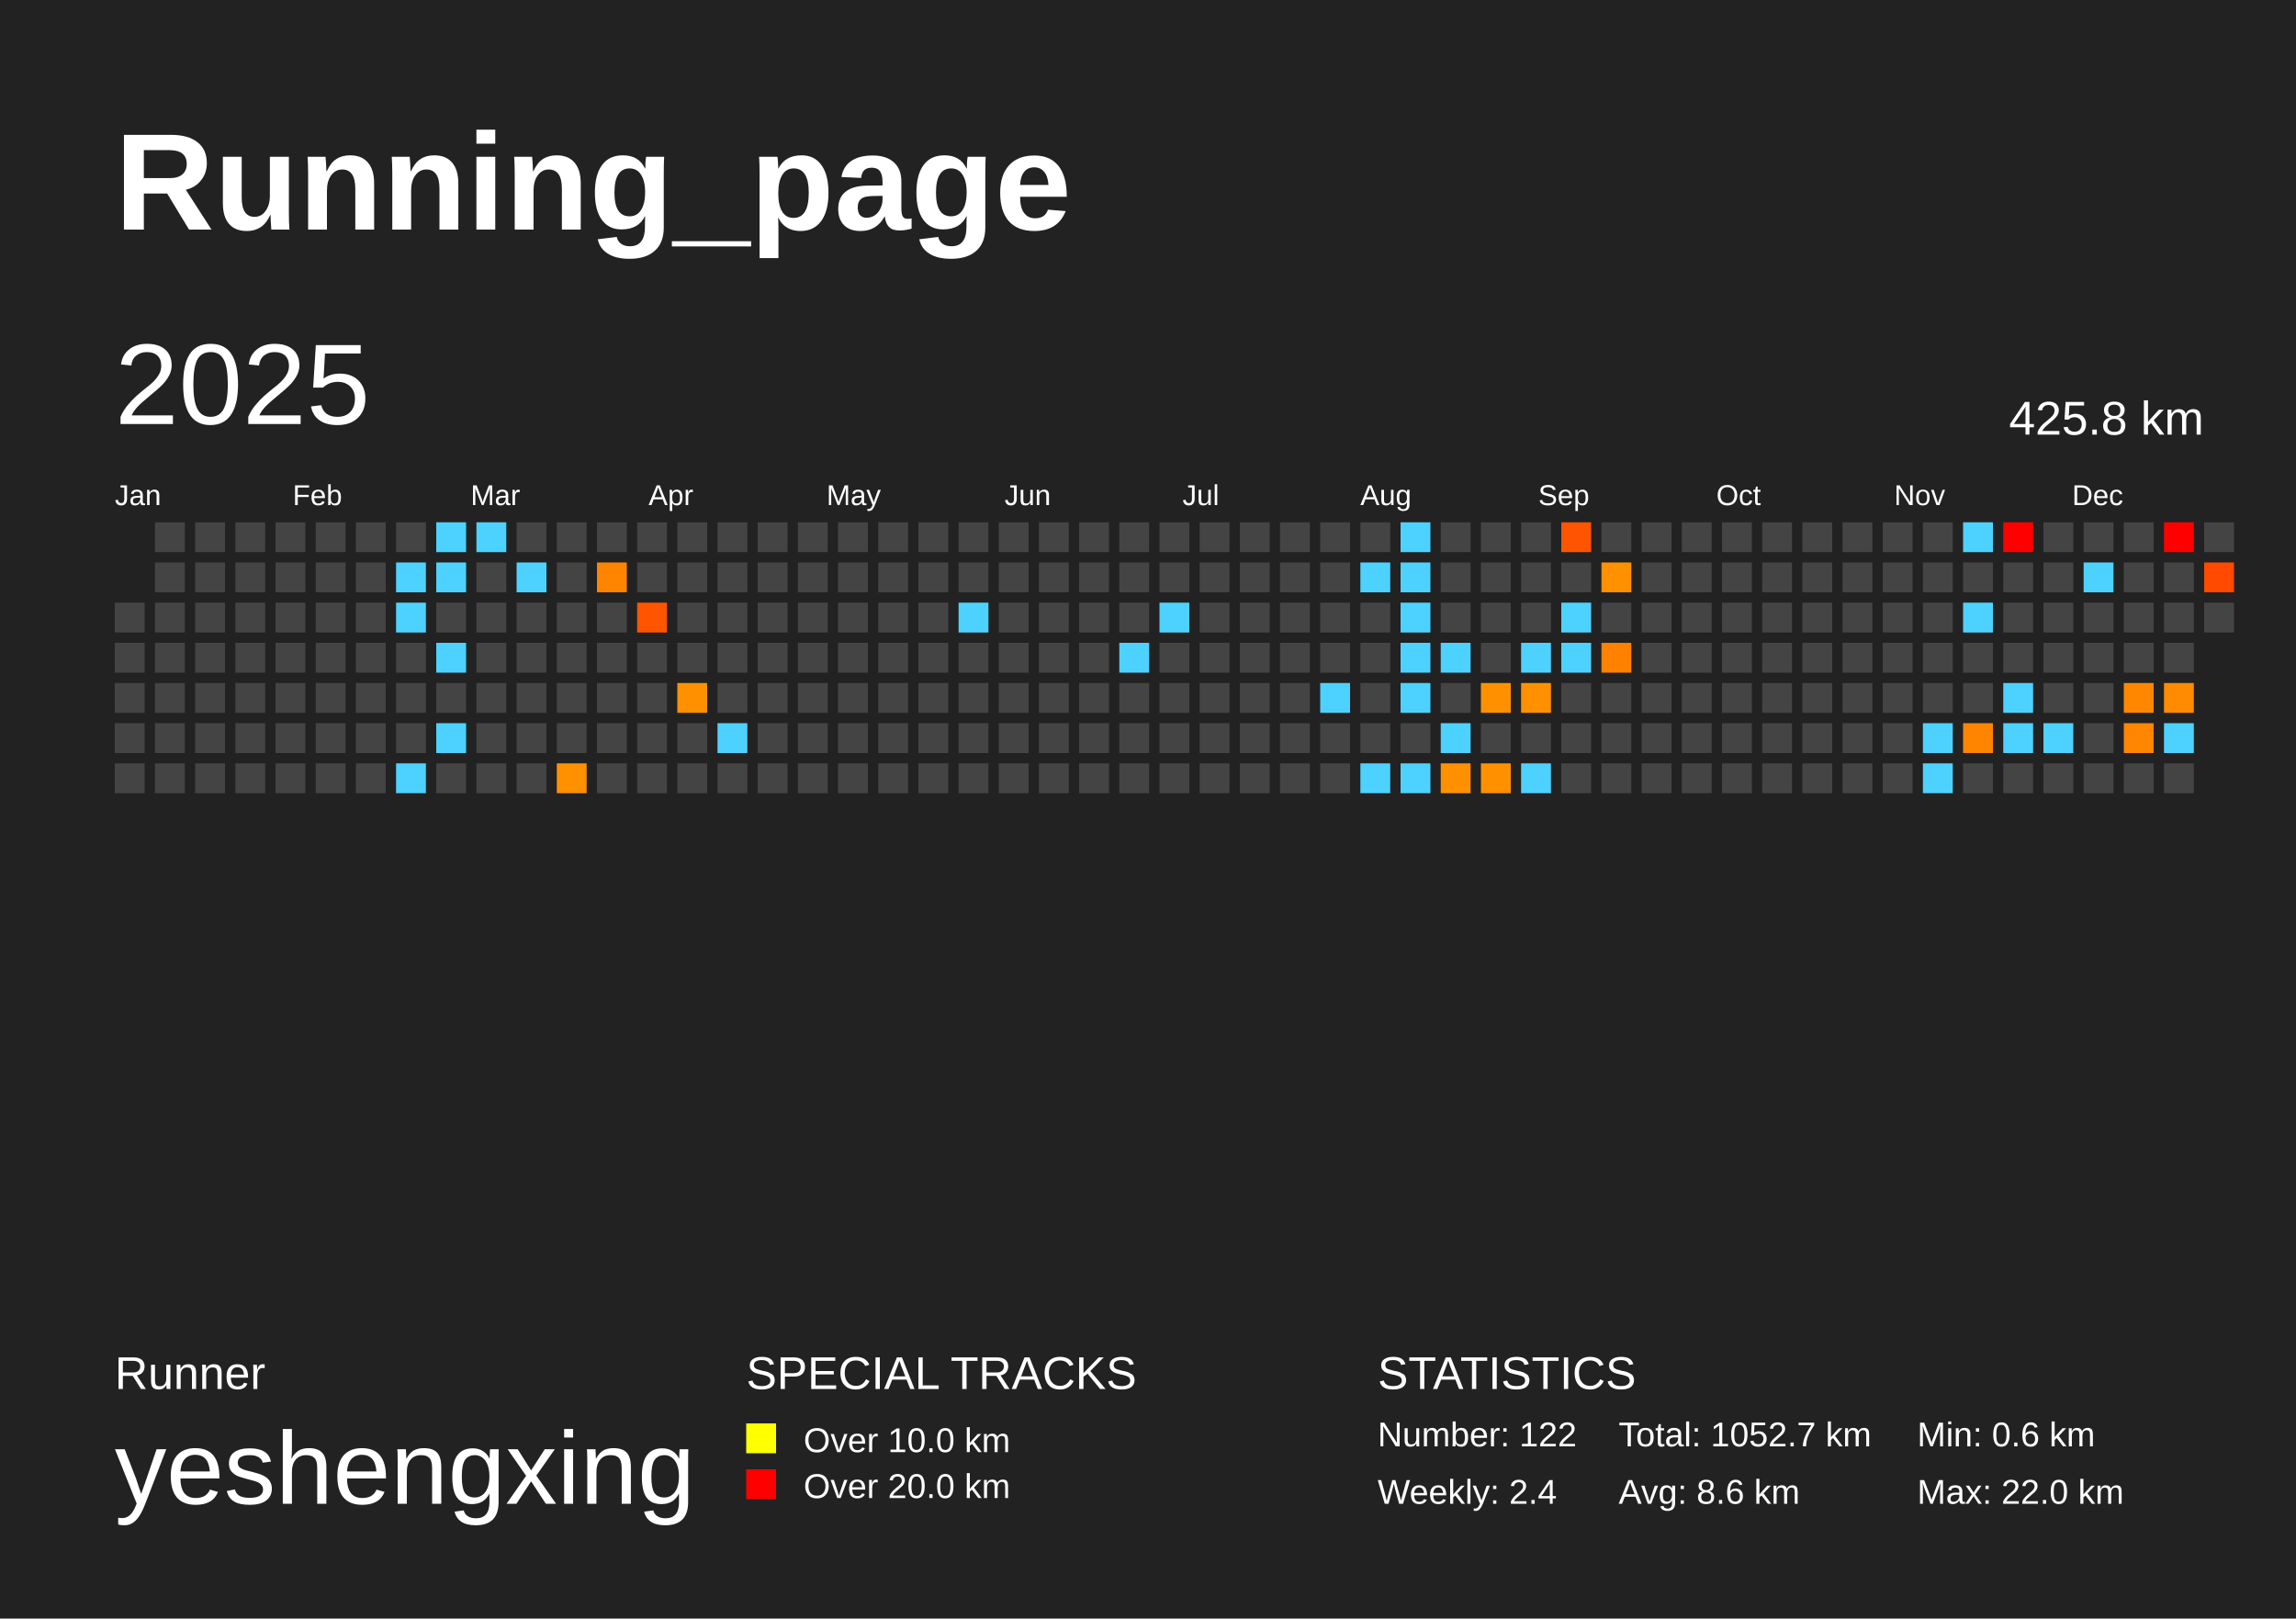
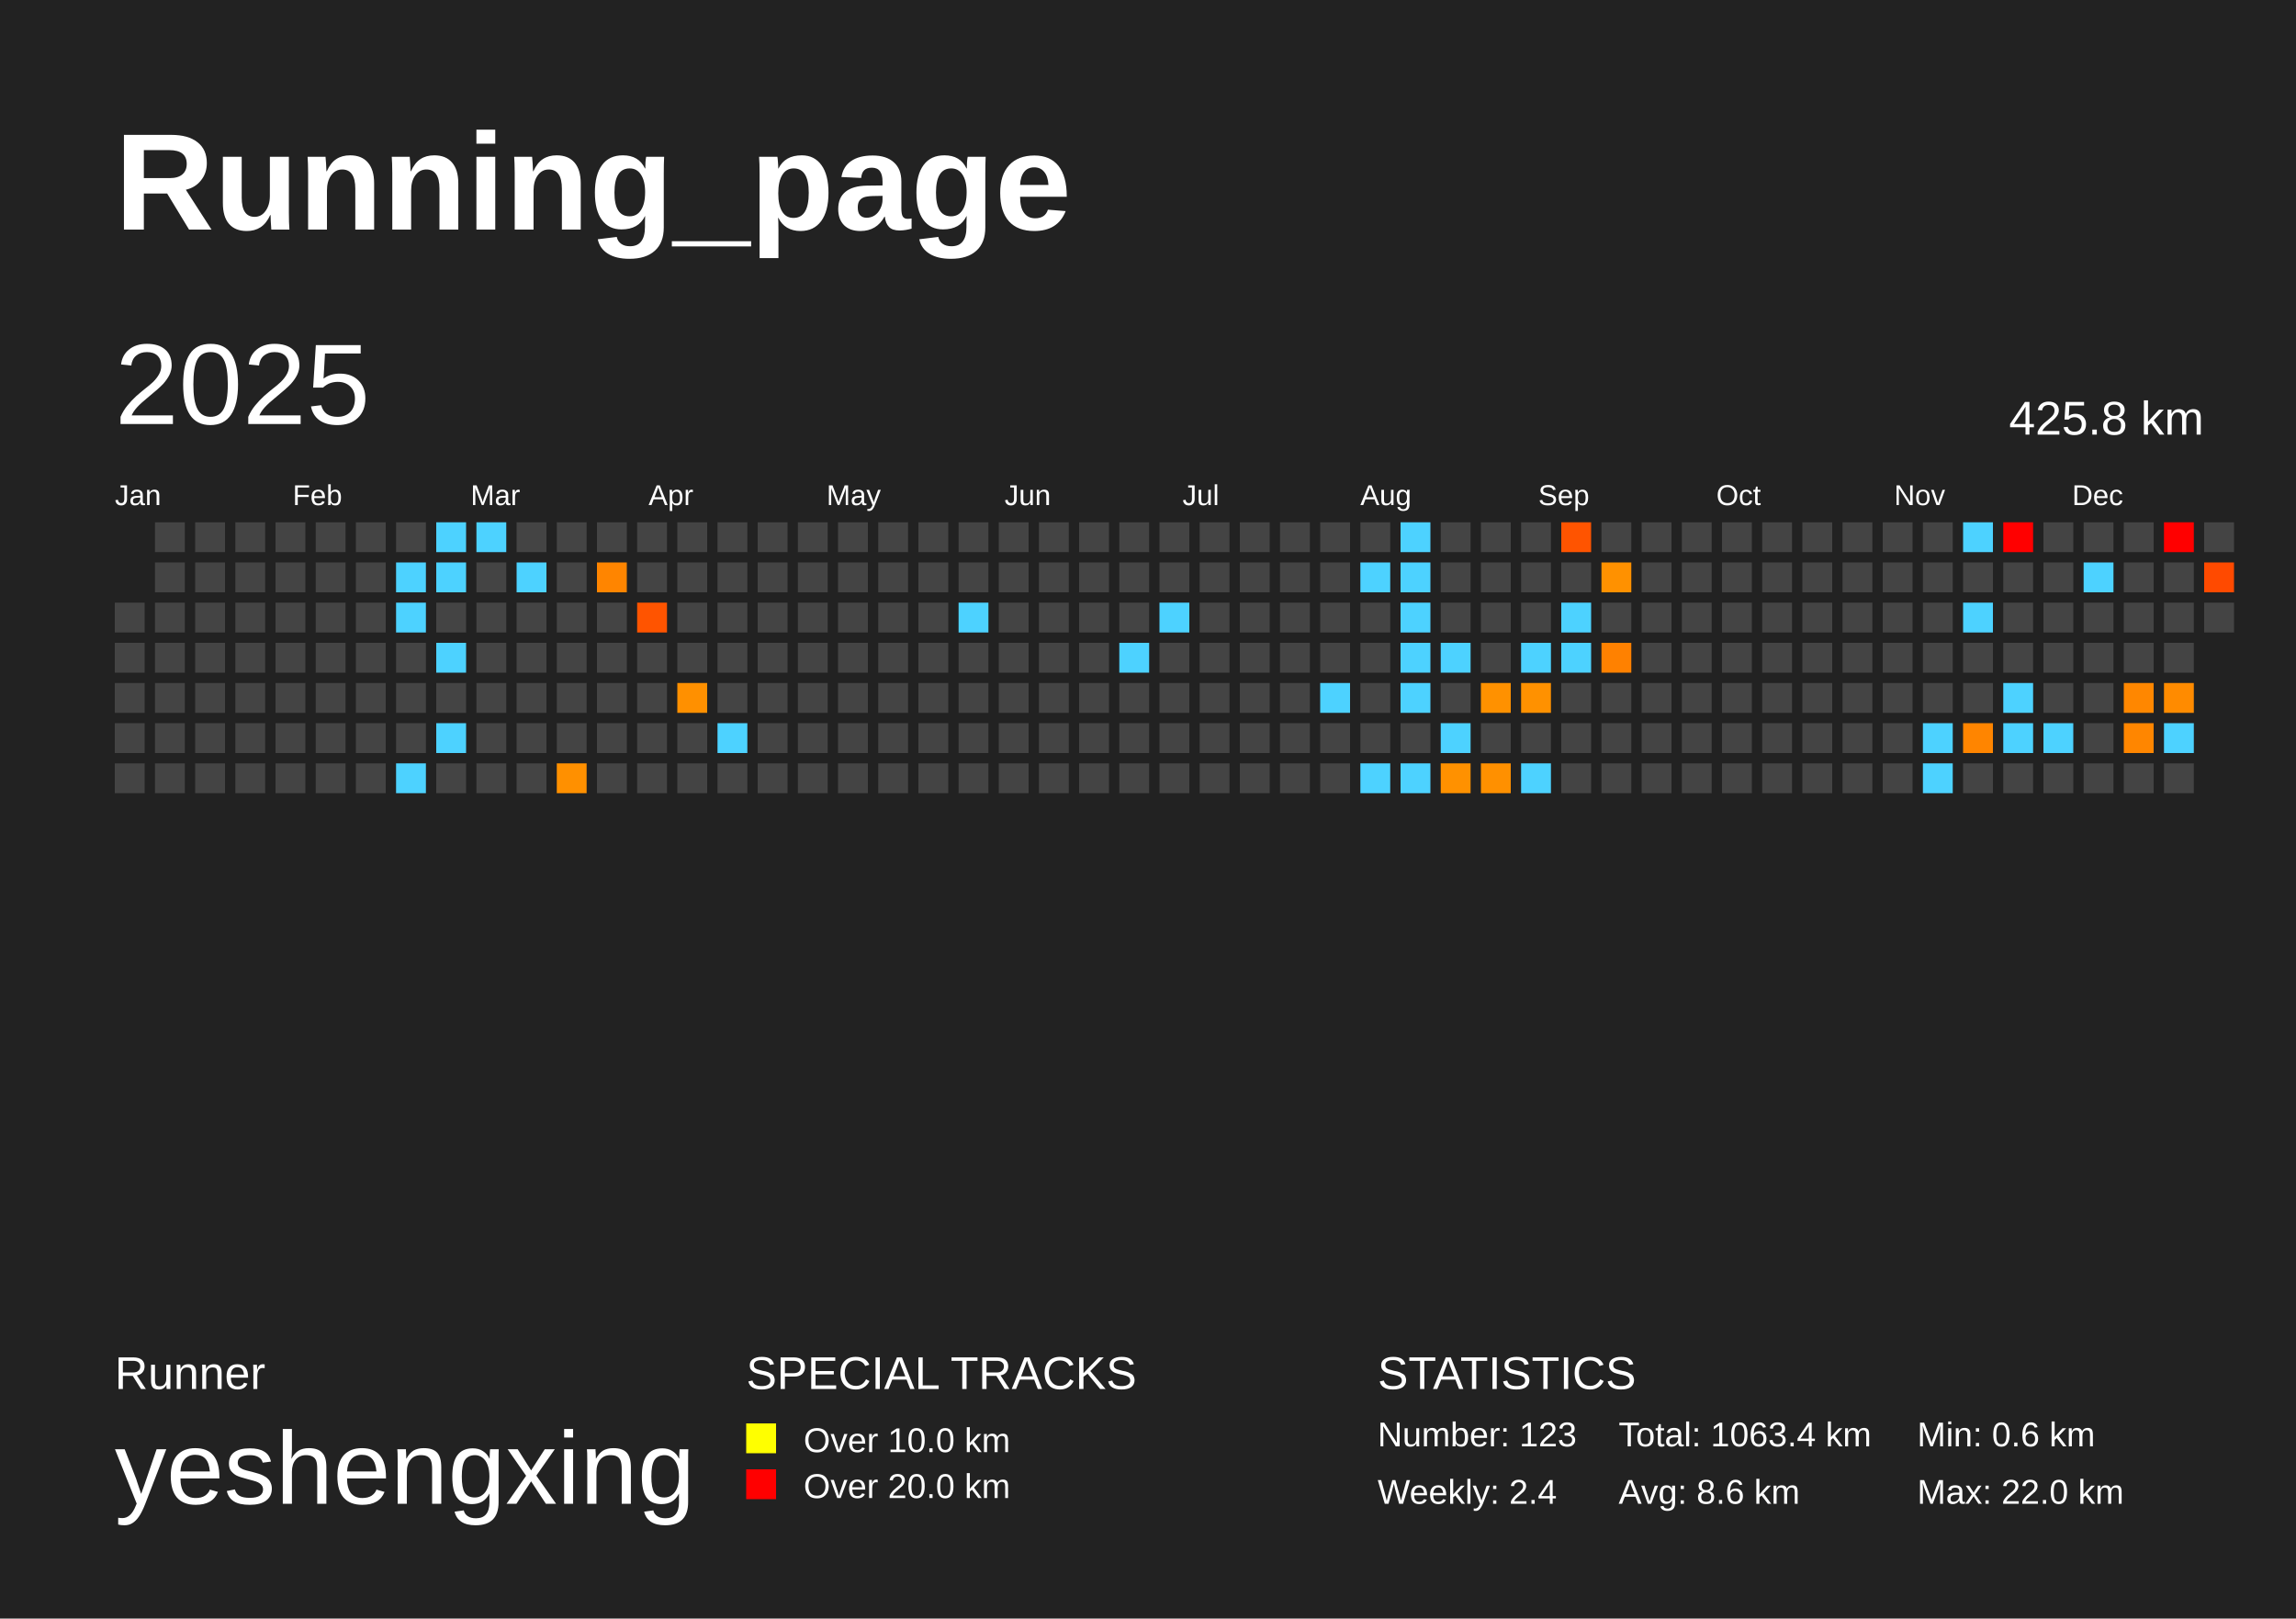
<svg xmlns="http://www.w3.org/2000/svg" baseProfile="full" height="141mm" version="1.1" viewBox="0,0,200,141" width="200mm">
  <defs />
  <rect fill="#222222" height="141" width="200" x="0" y="0" />
  <text fill="#FFFFFF" style="font-size:12px; font-family:Arial; font-weight:bold;" x="10" y="20">Running_page</text>
  <text fill="#FFFFFF" style="font-size:4px; font-family:Arial" x="10" y="121">Runner</text>
  <text fill="#FFFFFF" style="font-size:9px; font-family:Arial" x="10" y="131">yeshengxing</text>
  <text fill="#FFFFFF" style="font-size:4px; font-family:Arial" x="65" y="121">SPECIAL TRACKS</text>
  <rect fill="yellow" height="2.6" width="2.6" x="65" y="124" />
  <text fill="#FFFFFF" style="font-size:3px; font-family:Arial" x="70" y="126.5">Over 10.0 km</text>
  <rect fill="red" height="2.6" width="2.6" x="65" y="128" />
  <text fill="#FFFFFF" style="font-size:3px; font-family:Arial" x="70" y="130.5">Over 20.0 km</text>
  <text fill="#FFFFFF" style="font-size:4px; font-family:Arial" x="120" y="121">STATISTICS</text>
-   <text fill="#FFFFFF" style="font-size:3px; font-family:Arial" x="120" y="126">Number: 122</text>
+   <text fill="#FFFFFF" style="font-size:3px; font-family:Arial" x="120" y="126">Number: 123</text>
  <text fill="#FFFFFF" style="font-size:3px; font-family:Arial" x="120" y="131">Weekly: 2.4</text>
-   <text fill="#FFFFFF" style="font-size:3px; font-family:Arial" x="141" y="126">Total: 1052.7 km</text>
+   <text fill="#FFFFFF" style="font-size:3px; font-family:Arial" x="141" y="126">Total: 1063.4 km</text>
  <text fill="#FFFFFF" style="font-size:3px; font-family:Arial" x="141" y="131">Avg: 8.6 km</text>
  <text fill="#FFFFFF" style="font-size:3px; font-family:Arial" x="167" y="126">Min: 0.6 km</text>
  <text fill="#FFFFFF" style="font-size:3px; font-family:Arial" x="167" y="131">Max: 22.0 km</text>
  <text dominant-baseline="hanging" fill="#FFFFFF" style="font-size:10.0px; font-family:Arial;" x="10" y="30">2025</text>
  <text dominant-baseline="hanging" fill="#FFFFFF" style="font-size:4.125px; font-family:Arial;" x="175" y="35">425.8 km</text>
  <text fill="#FFFFFF" style="font-size:2.5px; font-family:Arial" x="10.0" y="44">Jan</text>
  <text fill="#FFFFFF" style="font-size:2.5px; font-family:Arial" x="25.5" y="44">Feb</text>
  <text fill="#FFFFFF" style="font-size:2.5px; font-family:Arial" x="41.0" y="44">Mar</text>
  <text fill="#FFFFFF" style="font-size:2.5px; font-family:Arial" x="56.5" y="44">Apr</text>
  <text fill="#FFFFFF" style="font-size:2.5px; font-family:Arial" x="72.0" y="44">May</text>
  <text fill="#FFFFFF" style="font-size:2.5px; font-family:Arial" x="87.5" y="44">Jun</text>
  <text fill="#FFFFFF" style="font-size:2.5px; font-family:Arial" x="103.0" y="44">Jul</text>
  <text fill="#FFFFFF" style="font-size:2.5px; font-family:Arial" x="118.5" y="44">Aug</text>
  <text fill="#FFFFFF" style="font-size:2.5px; font-family:Arial" x="134.0" y="44">Sep</text>
  <text fill="#FFFFFF" style="font-size:2.5px; font-family:Arial" x="149.5" y="44">Oct</text>
  <text fill="#FFFFFF" style="font-size:2.5px; font-family:Arial" x="165.0" y="44">Nov</text>
  <text fill="#FFFFFF" style="font-size:2.5px; font-family:Arial" x="180.5" y="44">Dec</text>
  <rect fill="#444444" height="2.6" width="2.6" x="10.0" y="52.5" />
  <rect fill="#444444" height="2.6" width="2.6" x="10.0" y="56.0" />
  <rect fill="#444444" height="2.6" width="2.6" x="10.0" y="59.5" />
  <rect fill="#444444" height="2.6" width="2.6" x="10.0" y="63.0" />
  <rect fill="#444444" height="2.6" width="2.6" x="10.0" y="66.5" />
  <rect fill="#444444" height="2.6" width="2.6" x="13.5" y="45.5" />
  <rect fill="#444444" height="2.6" width="2.6" x="13.5" y="49.0" />
  <rect fill="#444444" height="2.6" width="2.6" x="13.5" y="52.5" />
  <rect fill="#444444" height="2.6" width="2.6" x="13.5" y="56.0" />
  <rect fill="#444444" height="2.6" width="2.6" x="13.5" y="59.5" />
  <rect fill="#444444" height="2.6" width="2.6" x="13.5" y="63.0" />
  <rect fill="#444444" height="2.6" width="2.6" x="13.5" y="66.5" />
  <rect fill="#444444" height="2.6" width="2.6" x="17.0" y="45.5" />
  <rect fill="#444444" height="2.6" width="2.6" x="17.0" y="49.0" />
  <rect fill="#444444" height="2.6" width="2.6" x="17.0" y="52.5" />
  <rect fill="#444444" height="2.6" width="2.6" x="17.0" y="56.0" />
  <rect fill="#444444" height="2.6" width="2.6" x="17.0" y="59.5" />
  <rect fill="#444444" height="2.6" width="2.6" x="17.0" y="63.0" />
  <rect fill="#444444" height="2.6" width="2.6" x="17.0" y="66.5" />
  <rect fill="#444444" height="2.6" width="2.6" x="20.5" y="45.5" />
  <rect fill="#444444" height="2.6" width="2.6" x="20.5" y="49.0" />
  <rect fill="#444444" height="2.6" width="2.6" x="20.5" y="52.5" />
  <rect fill="#444444" height="2.6" width="2.6" x="20.5" y="56.0" />
  <rect fill="#444444" height="2.6" width="2.6" x="20.5" y="59.5" />
  <rect fill="#444444" height="2.6" width="2.6" x="20.5" y="63.0" />
  <rect fill="#444444" height="2.6" width="2.6" x="20.5" y="66.5" />
  <rect fill="#444444" height="2.6" width="2.6" x="24.0" y="45.5" />
  <rect fill="#444444" height="2.6" width="2.6" x="24.0" y="49.0" />
  <rect fill="#444444" height="2.6" width="2.6" x="24.0" y="52.5" />
  <rect fill="#444444" height="2.6" width="2.6" x="24.0" y="56.0" />
  <rect fill="#444444" height="2.6" width="2.6" x="24.0" y="59.5" />
  <rect fill="#444444" height="2.6" width="2.6" x="24.0" y="63.0" />
  <rect fill="#444444" height="2.6" width="2.6" x="24.0" y="66.5" />
  <rect fill="#444444" height="2.6" width="2.6" x="27.5" y="45.5" />
  <rect fill="#444444" height="2.6" width="2.6" x="27.5" y="49.0" />
  <rect fill="#444444" height="2.6" width="2.6" x="27.5" y="52.5" />
  <rect fill="#444444" height="2.6" width="2.6" x="27.5" y="56.0" />
  <rect fill="#444444" height="2.6" width="2.6" x="27.5" y="59.5" />
  <rect fill="#444444" height="2.6" width="2.6" x="27.5" y="63.0" />
  <rect fill="#444444" height="2.6" width="2.6" x="27.5" y="66.5" />
  <rect fill="#444444" height="2.6" width="2.6" x="31.0" y="45.5" />
  <rect fill="#444444" height="2.6" width="2.6" x="31.0" y="49.0" />
  <rect fill="#444444" height="2.6" width="2.6" x="31.0" y="52.5" />
  <rect fill="#444444" height="2.6" width="2.6" x="31.0" y="56.0" />
  <rect fill="#444444" height="2.6" width="2.6" x="31.0" y="59.5" />
  <rect fill="#444444" height="2.6" width="2.6" x="31.0" y="63.0" />
  <rect fill="#444444" height="2.6" width="2.6" x="31.0" y="66.5" />
  <rect fill="#444444" height="2.6" width="2.6" x="34.5" y="45.5" />
  <rect fill="#4dd2ff" height="2.6" width="2.6" x="34.5" y="49.0" />
  <rect fill="#4dd2ff" height="2.6" width="2.6" x="34.5" y="52.5" />
  <rect fill="#444444" height="2.6" width="2.6" x="34.5" y="56.0" />
  <rect fill="#444444" height="2.6" width="2.6" x="34.5" y="59.5" />
  <rect fill="#444444" height="2.6" width="2.6" x="34.5" y="63.0" />
  <rect fill="#4dd2ff" height="2.6" width="2.6" x="34.5" y="66.5" />
  <rect fill="#4dd2ff" height="2.6" width="2.6" x="38.0" y="45.5" />
  <rect fill="#4dd2ff" height="2.6" width="2.6" x="38.0" y="49.0" />
  <rect fill="#444444" height="2.6" width="2.6" x="38.0" y="52.5" />
  <rect fill="#4dd2ff" height="2.6" width="2.6" x="38.0" y="56.0" />
  <rect fill="#444444" height="2.6" width="2.6" x="38.0" y="59.5" />
  <rect fill="#4dd2ff" height="2.6" width="2.6" x="38.0" y="63.0" />
  <rect fill="#444444" height="2.6" width="2.6" x="38.0" y="66.5" />
  <rect fill="#4dd2ff" height="2.6" width="2.6" x="41.5" y="45.5" />
  <rect fill="#444444" height="2.6" width="2.6" x="41.5" y="49.0" />
  <rect fill="#444444" height="2.6" width="2.6" x="41.5" y="52.5" />
  <rect fill="#444444" height="2.6" width="2.6" x="41.5" y="56.0" />
  <rect fill="#444444" height="2.6" width="2.6" x="41.5" y="59.5" />
  <rect fill="#444444" height="2.6" width="2.6" x="41.5" y="63.0" />
  <rect fill="#444444" height="2.6" width="2.6" x="41.5" y="66.5" />
  <rect fill="#444444" height="2.6" width="2.6" x="45.0" y="45.5" />
  <rect fill="#4dd2ff" height="2.6" width="2.6" x="45.0" y="49.0" />
  <rect fill="#444444" height="2.6" width="2.6" x="45.0" y="52.5" />
  <rect fill="#444444" height="2.6" width="2.6" x="45.0" y="56.0" />
  <rect fill="#444444" height="2.6" width="2.6" x="45.0" y="59.5" />
  <rect fill="#444444" height="2.6" width="2.6" x="45.0" y="63.0" />
  <rect fill="#444444" height="2.6" width="2.6" x="45.0" y="66.5" />
  <rect fill="#444444" height="2.6" width="2.6" x="48.5" y="45.5" />
  <rect fill="#444444" height="2.6" width="2.6" x="48.5" y="49.0" />
  <rect fill="#444444" height="2.6" width="2.6" x="48.5" y="52.5" />
  <rect fill="#444444" height="2.6" width="2.6" x="48.5" y="56.0" />
  <rect fill="#444444" height="2.6" width="2.6" x="48.5" y="59.5" />
  <rect fill="#444444" height="2.6" width="2.6" x="48.5" y="63.0" />
  <rect fill="#ff9000" height="2.6" width="2.6" x="48.5" y="66.5" />
  <rect fill="#444444" height="2.6" width="2.6" x="52.0" y="45.5" />
  <rect fill="#ff8500" height="2.6" width="2.6" x="52.0" y="49.0" />
  <rect fill="#444444" height="2.6" width="2.6" x="52.0" y="52.5" />
  <rect fill="#444444" height="2.6" width="2.6" x="52.0" y="56.0" />
  <rect fill="#444444" height="2.6" width="2.6" x="52.0" y="59.5" />
  <rect fill="#444444" height="2.6" width="2.6" x="52.0" y="63.0" />
  <rect fill="#444444" height="2.6" width="2.6" x="52.0" y="66.5" />
  <rect fill="#444444" height="2.6" width="2.6" x="55.5" y="45.5" />
  <rect fill="#444444" height="2.6" width="2.6" x="55.5" y="49.0" />
  <rect fill="#ff5400" height="2.6" width="2.6" x="55.5" y="52.5" />
  <rect fill="#444444" height="2.6" width="2.6" x="55.5" y="56.0" />
  <rect fill="#444444" height="2.6" width="2.6" x="55.5" y="59.5" />
  <rect fill="#444444" height="2.6" width="2.6" x="55.5" y="63.0" />
  <rect fill="#444444" height="2.6" width="2.6" x="55.5" y="66.5" />
  <rect fill="#444444" height="2.6" width="2.6" x="59.0" y="45.5" />
  <rect fill="#444444" height="2.6" width="2.6" x="59.0" y="49.0" />
  <rect fill="#444444" height="2.6" width="2.6" x="59.0" y="52.5" />
  <rect fill="#444444" height="2.6" width="2.6" x="59.0" y="56.0" />
  <rect fill="#ff9000" height="2.6" width="2.6" x="59.0" y="59.5" />
  <rect fill="#444444" height="2.6" width="2.6" x="59.0" y="63.0" />
  <rect fill="#444444" height="2.6" width="2.6" x="59.0" y="66.5" />
  <rect fill="#444444" height="2.6" width="2.6" x="62.5" y="45.5" />
  <rect fill="#444444" height="2.6" width="2.6" x="62.5" y="49.0" />
  <rect fill="#444444" height="2.6" width="2.6" x="62.5" y="52.5" />
  <rect fill="#444444" height="2.6" width="2.6" x="62.5" y="56.0" />
  <rect fill="#444444" height="2.6" width="2.6" x="62.5" y="59.5" />
  <rect fill="#4dd2ff" height="2.6" width="2.6" x="62.5" y="63.0" />
  <rect fill="#444444" height="2.6" width="2.6" x="62.5" y="66.5" />
  <rect fill="#444444" height="2.6" width="2.6" x="66.0" y="45.5" />
  <rect fill="#444444" height="2.6" width="2.6" x="66.0" y="49.0" />
  <rect fill="#444444" height="2.6" width="2.6" x="66.0" y="52.5" />
  <rect fill="#444444" height="2.6" width="2.6" x="66.0" y="56.0" />
  <rect fill="#444444" height="2.6" width="2.6" x="66.0" y="59.5" />
  <rect fill="#444444" height="2.6" width="2.6" x="66.0" y="63.0" />
  <rect fill="#444444" height="2.6" width="2.6" x="66.0" y="66.5" />
  <rect fill="#444444" height="2.6" width="2.6" x="69.5" y="45.5" />
  <rect fill="#444444" height="2.6" width="2.6" x="69.5" y="49.0" />
  <rect fill="#444444" height="2.6" width="2.6" x="69.5" y="52.5" />
  <rect fill="#444444" height="2.6" width="2.6" x="69.5" y="56.0" />
  <rect fill="#444444" height="2.6" width="2.6" x="69.5" y="59.5" />
  <rect fill="#444444" height="2.6" width="2.6" x="69.5" y="63.0" />
  <rect fill="#444444" height="2.6" width="2.6" x="69.5" y="66.5" />
  <rect fill="#444444" height="2.6" width="2.6" x="73.0" y="45.5" />
  <rect fill="#444444" height="2.6" width="2.6" x="73.0" y="49.0" />
  <rect fill="#444444" height="2.6" width="2.6" x="73.0" y="52.5" />
  <rect fill="#444444" height="2.6" width="2.6" x="73.0" y="56.0" />
  <rect fill="#444444" height="2.6" width="2.6" x="73.0" y="59.5" />
  <rect fill="#444444" height="2.6" width="2.6" x="73.0" y="63.0" />
  <rect fill="#444444" height="2.6" width="2.6" x="73.0" y="66.5" />
  <rect fill="#444444" height="2.6" width="2.6" x="76.5" y="45.5" />
  <rect fill="#444444" height="2.6" width="2.6" x="76.5" y="49.0" />
  <rect fill="#444444" height="2.6" width="2.6" x="76.5" y="52.5" />
  <rect fill="#444444" height="2.6" width="2.6" x="76.5" y="56.0" />
  <rect fill="#444444" height="2.6" width="2.6" x="76.5" y="59.5" />
  <rect fill="#444444" height="2.6" width="2.6" x="76.5" y="63.0" />
  <rect fill="#444444" height="2.6" width="2.6" x="76.5" y="66.5" />
  <rect fill="#444444" height="2.6" width="2.6" x="80.0" y="45.5" />
  <rect fill="#444444" height="2.6" width="2.6" x="80.0" y="49.0" />
  <rect fill="#444444" height="2.6" width="2.6" x="80.0" y="52.5" />
  <rect fill="#444444" height="2.6" width="2.6" x="80.0" y="56.0" />
  <rect fill="#444444" height="2.6" width="2.6" x="80.0" y="59.5" />
  <rect fill="#444444" height="2.6" width="2.6" x="80.0" y="63.0" />
  <rect fill="#444444" height="2.6" width="2.6" x="80.0" y="66.5" />
  <rect fill="#444444" height="2.6" width="2.6" x="83.5" y="45.5" />
  <rect fill="#444444" height="2.6" width="2.6" x="83.5" y="49.0" />
  <rect fill="#4dd2ff" height="2.6" width="2.6" x="83.5" y="52.5" />
  <rect fill="#444444" height="2.6" width="2.6" x="83.5" y="56.0" />
  <rect fill="#444444" height="2.6" width="2.6" x="83.5" y="59.5" />
  <rect fill="#444444" height="2.6" width="2.6" x="83.5" y="63.0" />
  <rect fill="#444444" height="2.6" width="2.6" x="83.5" y="66.5" />
  <rect fill="#444444" height="2.6" width="2.6" x="87.0" y="45.5" />
  <rect fill="#444444" height="2.6" width="2.6" x="87.0" y="49.0" />
  <rect fill="#444444" height="2.6" width="2.6" x="87.0" y="52.5" />
  <rect fill="#444444" height="2.6" width="2.6" x="87.0" y="56.0" />
  <rect fill="#444444" height="2.6" width="2.6" x="87.0" y="59.5" />
  <rect fill="#444444" height="2.6" width="2.6" x="87.0" y="63.0" />
  <rect fill="#444444" height="2.6" width="2.6" x="87.0" y="66.5" />
  <rect fill="#444444" height="2.6" width="2.6" x="90.5" y="45.5" />
  <rect fill="#444444" height="2.6" width="2.6" x="90.5" y="49.0" />
  <rect fill="#444444" height="2.6" width="2.6" x="90.5" y="52.5" />
  <rect fill="#444444" height="2.6" width="2.6" x="90.5" y="56.0" />
  <rect fill="#444444" height="2.6" width="2.6" x="90.5" y="59.5" />
  <rect fill="#444444" height="2.6" width="2.6" x="90.5" y="63.0" />
  <rect fill="#444444" height="2.6" width="2.6" x="90.5" y="66.5" />
  <rect fill="#444444" height="2.6" width="2.6" x="94.0" y="45.5" />
  <rect fill="#444444" height="2.6" width="2.6" x="94.0" y="49.0" />
  <rect fill="#444444" height="2.6" width="2.6" x="94.0" y="52.5" />
  <rect fill="#444444" height="2.6" width="2.6" x="94.0" y="56.0" />
  <rect fill="#444444" height="2.6" width="2.6" x="94.0" y="59.5" />
  <rect fill="#444444" height="2.6" width="2.6" x="94.0" y="63.0" />
  <rect fill="#444444" height="2.6" width="2.6" x="94.0" y="66.5" />
  <rect fill="#444444" height="2.6" width="2.6" x="97.5" y="45.5" />
  <rect fill="#444444" height="2.6" width="2.6" x="97.5" y="49.0" />
  <rect fill="#444444" height="2.6" width="2.6" x="97.5" y="52.5" />
  <rect fill="#4dd2ff" height="2.6" width="2.6" x="97.5" y="56.0" />
  <rect fill="#444444" height="2.6" width="2.6" x="97.5" y="59.5" />
  <rect fill="#444444" height="2.6" width="2.6" x="97.5" y="63.0" />
  <rect fill="#444444" height="2.6" width="2.6" x="97.5" y="66.5" />
  <rect fill="#444444" height="2.6" width="2.6" x="101.0" y="45.5" />
  <rect fill="#444444" height="2.6" width="2.6" x="101.0" y="49.0" />
  <rect fill="#4dd2ff" height="2.6" width="2.6" x="101.0" y="52.5" />
  <rect fill="#444444" height="2.6" width="2.6" x="101.0" y="56.0" />
  <rect fill="#444444" height="2.6" width="2.6" x="101.0" y="59.5" />
  <rect fill="#444444" height="2.6" width="2.6" x="101.0" y="63.0" />
  <rect fill="#444444" height="2.6" width="2.6" x="101.0" y="66.5" />
  <rect fill="#444444" height="2.6" width="2.6" x="104.5" y="45.5" />
  <rect fill="#444444" height="2.6" width="2.6" x="104.5" y="49.0" />
  <rect fill="#444444" height="2.6" width="2.6" x="104.5" y="52.5" />
  <rect fill="#444444" height="2.6" width="2.6" x="104.5" y="56.0" />
  <rect fill="#444444" height="2.6" width="2.6" x="104.5" y="59.5" />
  <rect fill="#444444" height="2.6" width="2.6" x="104.5" y="63.0" />
  <rect fill="#444444" height="2.6" width="2.6" x="104.5" y="66.5" />
  <rect fill="#444444" height="2.6" width="2.6" x="108.0" y="45.5" />
  <rect fill="#444444" height="2.6" width="2.6" x="108.0" y="49.0" />
  <rect fill="#444444" height="2.6" width="2.6" x="108.0" y="52.5" />
  <rect fill="#444444" height="2.6" width="2.6" x="108.0" y="56.0" />
  <rect fill="#444444" height="2.6" width="2.6" x="108.0" y="59.5" />
  <rect fill="#444444" height="2.6" width="2.6" x="108.0" y="63.0" />
  <rect fill="#444444" height="2.6" width="2.6" x="108.0" y="66.5" />
  <rect fill="#444444" height="2.6" width="2.6" x="111.5" y="45.5" />
  <rect fill="#444444" height="2.6" width="2.6" x="111.5" y="49.0" />
  <rect fill="#444444" height="2.6" width="2.6" x="111.5" y="52.5" />
  <rect fill="#444444" height="2.6" width="2.6" x="111.5" y="56.0" />
  <rect fill="#444444" height="2.6" width="2.6" x="111.5" y="59.5" />
  <rect fill="#444444" height="2.6" width="2.6" x="111.5" y="63.0" />
  <rect fill="#444444" height="2.6" width="2.6" x="111.5" y="66.5" />
  <rect fill="#444444" height="2.6" width="2.6" x="115.0" y="45.5" />
  <rect fill="#444444" height="2.6" width="2.6" x="115.0" y="49.0" />
  <rect fill="#444444" height="2.6" width="2.6" x="115.0" y="52.5" />
  <rect fill="#444444" height="2.6" width="2.6" x="115.0" y="56.0" />
  <rect fill="#4dd2ff" height="2.6" width="2.6" x="115.0" y="59.5" />
  <rect fill="#444444" height="2.6" width="2.6" x="115.0" y="63.0" />
  <rect fill="#444444" height="2.6" width="2.6" x="115.0" y="66.5" />
  <rect fill="#444444" height="2.6" width="2.6" x="118.5" y="45.5" />
  <rect fill="#4dd2ff" height="2.6" width="2.6" x="118.5" y="49.0" />
  <rect fill="#444444" height="2.6" width="2.6" x="118.5" y="52.5" />
  <rect fill="#444444" height="2.6" width="2.6" x="118.5" y="56.0" />
  <rect fill="#444444" height="2.6" width="2.6" x="118.5" y="59.5" />
  <rect fill="#444444" height="2.6" width="2.6" x="118.5" y="63.0" />
  <rect fill="#4dd2ff" height="2.6" width="2.6" x="118.5" y="66.5" />
  <rect fill="#4dd2ff" height="2.6" width="2.6" x="122.0" y="45.5" />
  <rect fill="#4dd2ff" height="2.6" width="2.6" x="122.0" y="49.0" />
  <rect fill="#4dd2ff" height="2.6" width="2.6" x="122.0" y="52.5" />
  <rect fill="#4dd2ff" height="2.6" width="2.6" x="122.0" y="56.0" />
  <rect fill="#4dd2ff" height="2.6" width="2.6" x="122.0" y="59.5" />
  <rect fill="#444444" height="2.6" width="2.6" x="122.0" y="63.0" />
  <rect fill="#4dd2ff" height="2.6" width="2.6" x="122.0" y="66.5" />
  <rect fill="#444444" height="2.6" width="2.6" x="125.5" y="45.5" />
  <rect fill="#444444" height="2.6" width="2.6" x="125.5" y="49.0" />
  <rect fill="#444444" height="2.6" width="2.6" x="125.5" y="52.5" />
  <rect fill="#4dd2ff" height="2.6" width="2.6" x="125.5" y="56.0" />
  <rect fill="#444444" height="2.6" width="2.6" x="125.5" y="59.5" />
  <rect fill="#4dd2ff" height="2.6" width="2.6" x="125.5" y="63.0" />
  <rect fill="#ff9100" height="2.6" width="2.6" x="125.5" y="66.5" />
  <rect fill="#444444" height="2.6" width="2.6" x="129.0" y="45.5" />
  <rect fill="#444444" height="2.6" width="2.6" x="129.0" y="49.0" />
  <rect fill="#444444" height="2.6" width="2.6" x="129.0" y="52.5" />
  <rect fill="#444444" height="2.6" width="2.6" x="129.0" y="56.0" />
  <rect fill="#ff9100" height="2.6" width="2.6" x="129.0" y="59.5" />
  <rect fill="#444444" height="2.6" width="2.6" x="129.0" y="63.0" />
  <rect fill="#ff9000" height="2.6" width="2.6" x="129.0" y="66.5" />
  <rect fill="#444444" height="2.6" width="2.6" x="132.5" y="45.5" />
  <rect fill="#444444" height="2.6" width="2.6" x="132.5" y="49.0" />
  <rect fill="#444444" height="2.6" width="2.6" x="132.5" y="52.5" />
  <rect fill="#4dd2ff" height="2.6" width="2.6" x="132.5" y="56.0" />
  <rect fill="#ff9100" height="2.6" width="2.6" x="132.5" y="59.5" />
  <rect fill="#444444" height="2.6" width="2.6" x="132.5" y="63.0" />
  <rect fill="#4dd2ff" height="2.6" width="2.6" x="132.5" y="66.5" />
  <rect fill="#ff5400" height="2.6" width="2.6" x="136.0" y="45.5" />
  <rect fill="#444444" height="2.6" width="2.6" x="136.0" y="49.0" />
  <rect fill="#4dd2ff" height="2.6" width="2.6" x="136.0" y="52.5" />
  <rect fill="#4dd2ff" height="2.6" width="2.6" x="136.0" y="56.0" />
  <rect fill="#444444" height="2.6" width="2.6" x="136.0" y="59.5" />
  <rect fill="#444444" height="2.6" width="2.6" x="136.0" y="63.0" />
  <rect fill="#444444" height="2.6" width="2.6" x="136.0" y="66.5" />
  <rect fill="#444444" height="2.6" width="2.6" x="139.5" y="45.5" />
  <rect fill="#ff9100" height="2.6" width="2.6" x="139.5" y="49.0" />
  <rect fill="#444444" height="2.6" width="2.6" x="139.5" y="52.5" />
  <rect fill="#ff8100" height="2.6" width="2.6" x="139.5" y="56.0" />
  <rect fill="#444444" height="2.6" width="2.6" x="139.5" y="59.5" />
  <rect fill="#444444" height="2.6" width="2.6" x="139.5" y="63.0" />
  <rect fill="#444444" height="2.6" width="2.6" x="139.5" y="66.5" />
  <rect fill="#444444" height="2.6" width="2.6" x="143.0" y="45.5" />
  <rect fill="#444444" height="2.6" width="2.6" x="143.0" y="49.0" />
  <rect fill="#444444" height="2.6" width="2.6" x="143.0" y="52.5" />
  <rect fill="#444444" height="2.6" width="2.6" x="143.0" y="56.0" />
  <rect fill="#444444" height="2.6" width="2.6" x="143.0" y="59.5" />
  <rect fill="#444444" height="2.6" width="2.6" x="143.0" y="63.0" />
  <rect fill="#444444" height="2.6" width="2.6" x="143.0" y="66.5" />
  <rect fill="#444444" height="2.6" width="2.6" x="146.5" y="45.5" />
  <rect fill="#444444" height="2.6" width="2.6" x="146.5" y="49.0" />
  <rect fill="#444444" height="2.6" width="2.6" x="146.5" y="52.5" />
  <rect fill="#444444" height="2.6" width="2.6" x="146.5" y="56.0" />
  <rect fill="#444444" height="2.6" width="2.6" x="146.5" y="59.5" />
  <rect fill="#444444" height="2.6" width="2.6" x="146.5" y="63.0" />
  <rect fill="#444444" height="2.6" width="2.6" x="146.5" y="66.5" />
  <rect fill="#444444" height="2.6" width="2.6" x="150.0" y="45.5" />
  <rect fill="#444444" height="2.6" width="2.6" x="150.0" y="49.0" />
  <rect fill="#444444" height="2.6" width="2.6" x="150.0" y="52.5" />
  <rect fill="#444444" height="2.6" width="2.6" x="150.0" y="56.0" />
  <rect fill="#444444" height="2.6" width="2.6" x="150.0" y="59.5" />
  <rect fill="#444444" height="2.6" width="2.6" x="150.0" y="63.0" />
  <rect fill="#444444" height="2.6" width="2.6" x="150.0" y="66.5" />
  <rect fill="#444444" height="2.6" width="2.6" x="153.5" y="45.5" />
  <rect fill="#444444" height="2.6" width="2.6" x="153.5" y="49.0" />
  <rect fill="#444444" height="2.6" width="2.6" x="153.5" y="52.5" />
  <rect fill="#444444" height="2.6" width="2.6" x="153.5" y="56.0" />
  <rect fill="#444444" height="2.6" width="2.6" x="153.5" y="59.5" />
  <rect fill="#444444" height="2.6" width="2.6" x="153.5" y="63.0" />
  <rect fill="#444444" height="2.6" width="2.6" x="153.5" y="66.5" />
  <rect fill="#444444" height="2.6" width="2.6" x="157.0" y="45.5" />
  <rect fill="#444444" height="2.6" width="2.6" x="157.0" y="49.0" />
  <rect fill="#444444" height="2.6" width="2.6" x="157.0" y="52.5" />
  <rect fill="#444444" height="2.6" width="2.6" x="157.0" y="56.0" />
  <rect fill="#444444" height="2.6" width="2.6" x="157.0" y="59.5" />
  <rect fill="#444444" height="2.6" width="2.6" x="157.0" y="63.0" />
  <rect fill="#444444" height="2.6" width="2.6" x="157.0" y="66.5" />
  <rect fill="#444444" height="2.6" width="2.6" x="160.5" y="45.5" />
  <rect fill="#444444" height="2.6" width="2.6" x="160.5" y="49.0" />
  <rect fill="#444444" height="2.6" width="2.6" x="160.5" y="52.5" />
  <rect fill="#444444" height="2.6" width="2.6" x="160.5" y="56.0" />
  <rect fill="#444444" height="2.6" width="2.6" x="160.5" y="59.5" />
  <rect fill="#444444" height="2.6" width="2.6" x="160.5" y="63.0" />
  <rect fill="#444444" height="2.6" width="2.6" x="160.5" y="66.5" />
  <rect fill="#444444" height="2.6" width="2.6" x="164.0" y="45.5" />
  <rect fill="#444444" height="2.6" width="2.6" x="164.0" y="49.0" />
  <rect fill="#444444" height="2.6" width="2.6" x="164.0" y="52.5" />
  <rect fill="#444444" height="2.6" width="2.6" x="164.0" y="56.0" />
  <rect fill="#444444" height="2.6" width="2.6" x="164.0" y="59.5" />
  <rect fill="#444444" height="2.6" width="2.6" x="164.0" y="63.0" />
  <rect fill="#444444" height="2.6" width="2.6" x="164.0" y="66.5" />
  <rect fill="#444444" height="2.6" width="2.6" x="167.5" y="45.5" />
  <rect fill="#444444" height="2.6" width="2.6" x="167.5" y="49.0" />
  <rect fill="#444444" height="2.6" width="2.6" x="167.5" y="52.5" />
  <rect fill="#444444" height="2.6" width="2.6" x="167.5" y="56.0" />
  <rect fill="#444444" height="2.6" width="2.6" x="167.5" y="59.5" />
  <rect fill="#4dd2ff" height="2.6" width="2.6" x="167.5" y="63.0" />
  <rect fill="#4dd2ff" height="2.6" width="2.6" x="167.5" y="66.5" />
  <rect fill="#4dd2ff" height="2.6" width="2.6" x="171.0" y="45.5" />
  <rect fill="#444444" height="2.6" width="2.6" x="171.0" y="49.0" />
  <rect fill="#4dd2ff" height="2.6" width="2.6" x="171.0" y="52.5" />
  <rect fill="#444444" height="2.6" width="2.6" x="171.0" y="56.0" />
  <rect fill="#444444" height="2.6" width="2.6" x="171.0" y="59.5" />
  <rect fill="#ff8500" height="2.6" width="2.6" x="171.0" y="63.0" />
  <rect fill="#444444" height="2.6" width="2.6" x="171.0" y="66.5" />
  <rect fill="red" height="2.6" width="2.6" x="174.5" y="45.5" />
  <rect fill="#444444" height="2.6" width="2.6" x="174.5" y="49.0" />
  <rect fill="#444444" height="2.6" width="2.6" x="174.5" y="52.5" />
  <rect fill="#444444" height="2.6" width="2.6" x="174.5" y="56.0" />
  <rect fill="#4dd2ff" height="2.6" width="2.6" x="174.5" y="59.5" />
  <rect fill="#4dd2ff" height="2.6" width="2.6" x="174.5" y="63.0" />
  <rect fill="#444444" height="2.6" width="2.6" x="174.5" y="66.5" />
  <rect fill="#444444" height="2.6" width="2.6" x="178.0" y="45.5" />
  <rect fill="#444444" height="2.6" width="2.6" x="178.0" y="49.0" />
  <rect fill="#444444" height="2.6" width="2.6" x="178.0" y="52.5" />
  <rect fill="#444444" height="2.6" width="2.6" x="178.0" y="56.0" />
  <rect fill="#444444" height="2.6" width="2.6" x="178.0" y="59.5" />
  <rect fill="#4dd2ff" height="2.6" width="2.6" x="178.0" y="63.0" />
  <rect fill="#444444" height="2.6" width="2.6" x="178.0" y="66.5" />
  <rect fill="#444444" height="2.6" width="2.6" x="181.5" y="45.5" />
  <rect fill="#4dd2ff" height="2.6" width="2.6" x="181.5" y="49.0" />
  <rect fill="#444444" height="2.6" width="2.6" x="181.5" y="52.5" />
  <rect fill="#444444" height="2.6" width="2.6" x="181.5" y="56.0" />
  <rect fill="#444444" height="2.6" width="2.6" x="181.5" y="59.5" />
  <rect fill="#444444" height="2.6" width="2.6" x="181.5" y="63.0" />
  <rect fill="#444444" height="2.6" width="2.6" x="181.5" y="66.5" />
  <rect fill="#444444" height="2.6" width="2.6" x="185.0" y="45.5" />
  <rect fill="#444444" height="2.6" width="2.6" x="185.0" y="49.0" />
  <rect fill="#444444" height="2.6" width="2.6" x="185.0" y="52.5" />
  <rect fill="#444444" height="2.6" width="2.6" x="185.0" y="56.0" />
  <rect fill="#ff8700" height="2.6" width="2.6" x="185.0" y="59.5" />
  <rect fill="#ff8600" height="2.6" width="2.6" x="185.0" y="63.0" />
  <rect fill="#444444" height="2.6" width="2.6" x="185.0" y="66.5" />
  <rect fill="red" height="2.6" width="2.6" x="188.5" y="45.5" />
  <rect fill="#444444" height="2.6" width="2.6" x="188.5" y="49.0" />
  <rect fill="#444444" height="2.6" width="2.6" x="188.5" y="52.5" />
  <rect fill="#444444" height="2.6" width="2.6" x="188.5" y="56.0" />
  <rect fill="#ff8b00" height="2.6" width="2.6" x="188.5" y="59.5" />
  <rect fill="#4dd2ff" height="2.6" width="2.6" x="188.5" y="63.0" />
  <rect fill="#444444" height="2.6" width="2.6" x="188.5" y="66.5" />
  <rect fill="#444444" height="2.6" width="2.6" x="192.0" y="45.5" />
  <rect fill="#ff4a00" height="2.6" width="2.6" x="192.0" y="49.0" />
  <rect fill="#444444" height="2.6" width="2.6" x="192.0" y="52.5" />
</svg>
